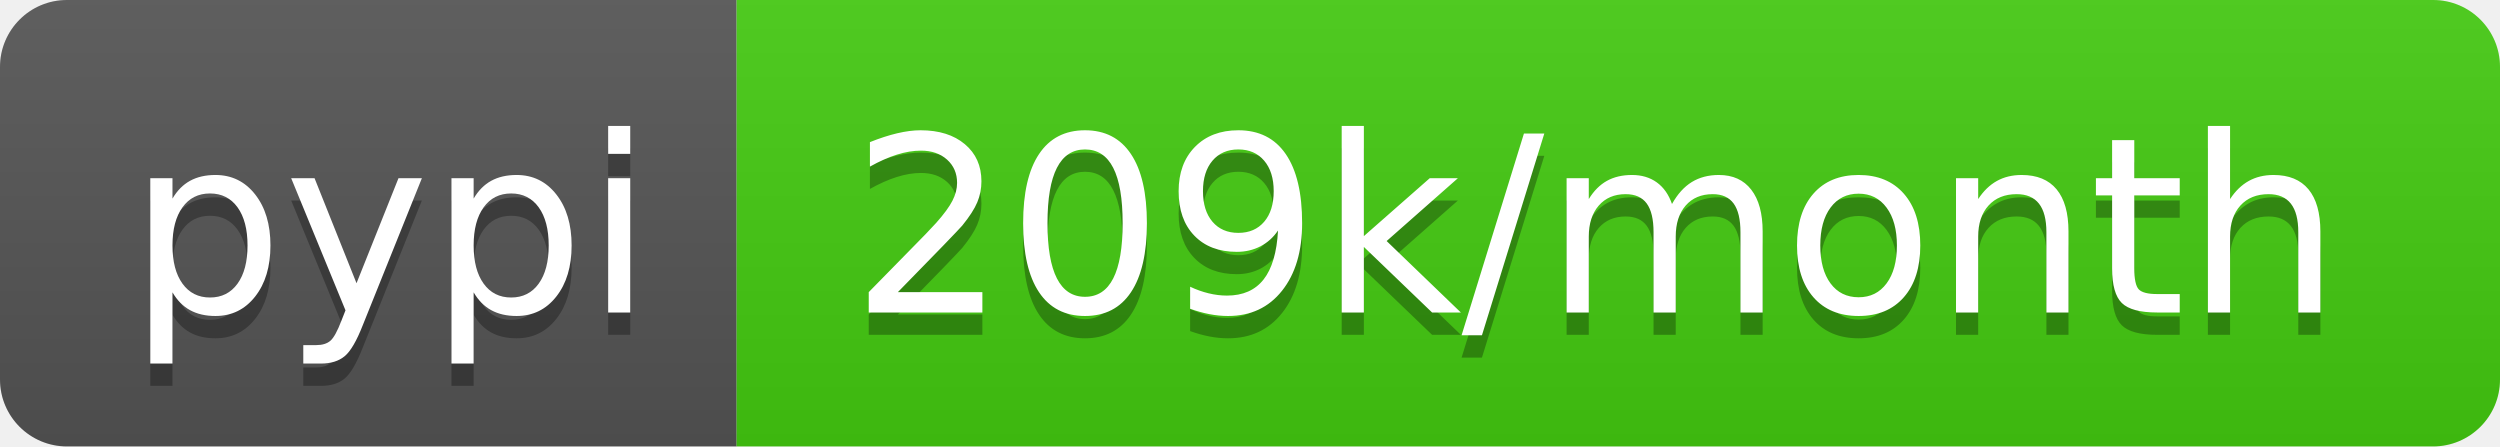
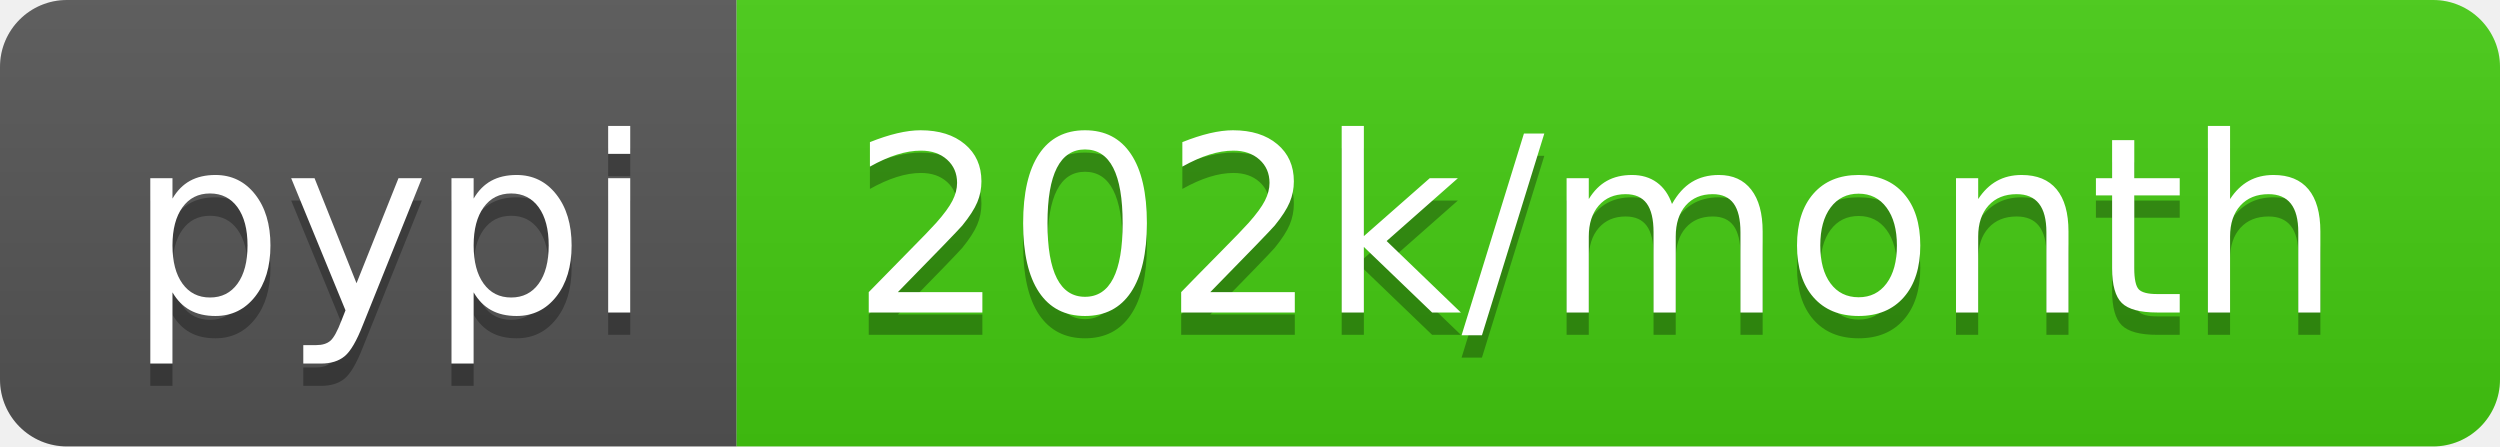
- <svg xmlns="http://www.w3.org/2000/svg" width="112" height="20" role="img" aria-label="pypi: 209k/month">
+ <svg xmlns="http://www.w3.org/2000/svg" width="112" height="20" role="img" aria-label="pypi: 202k/month">
  <linearGradient id="s" x2="0" y2="100%">
    <stop offset="0" stop-color="#bbb" stop-opacity=".1" />
    <stop offset="1" stop-opacity=".1" />
  </linearGradient>
  <clipPath id="r">
    <rect width="112" height="20" rx="3" fill="#fff" />
  </clipPath>
  <g clip-path="url(#r)">
    <rect width="33" height="20" fill="#555" />
    <rect x="33" width="79" height="20" fill="#4c1" />
    <rect width="112" height="20" fill="url(#s)" />
  </g>
  <g fill="#fff" text-anchor="middle" font-family="Verdana,Geneva,DejaVu Sans,sans-serif" text-rendering="geometricPrecision" font-size="110">
    <text aria-hidden="true" x="175" y="150" fill="#010101" fill-opacity=".3" transform="scale(.1)" textLength="230">pypi</text>
    <text x="175" y="140" transform="scale(.1)" fill="#fff" textLength="230">pypi</text>
-     <text aria-hidden="true" x="715" y="150" fill="#010101" fill-opacity=".3" transform="scale(.1)" textLength="690">209k/month</text>
-     <text x="715" y="140" transform="scale(.1)" fill="#fff" textLength="690">209k/month</text>
+     <text aria-hidden="true" x="715" y="150" fill="#010101" fill-opacity=".3" transform="scale(.1)" textLength="690">202k/month</text>
+     <text x="715" y="140" transform="scale(.1)" fill="#fff" textLength="690">202k/month</text>
  </g>
</svg>
